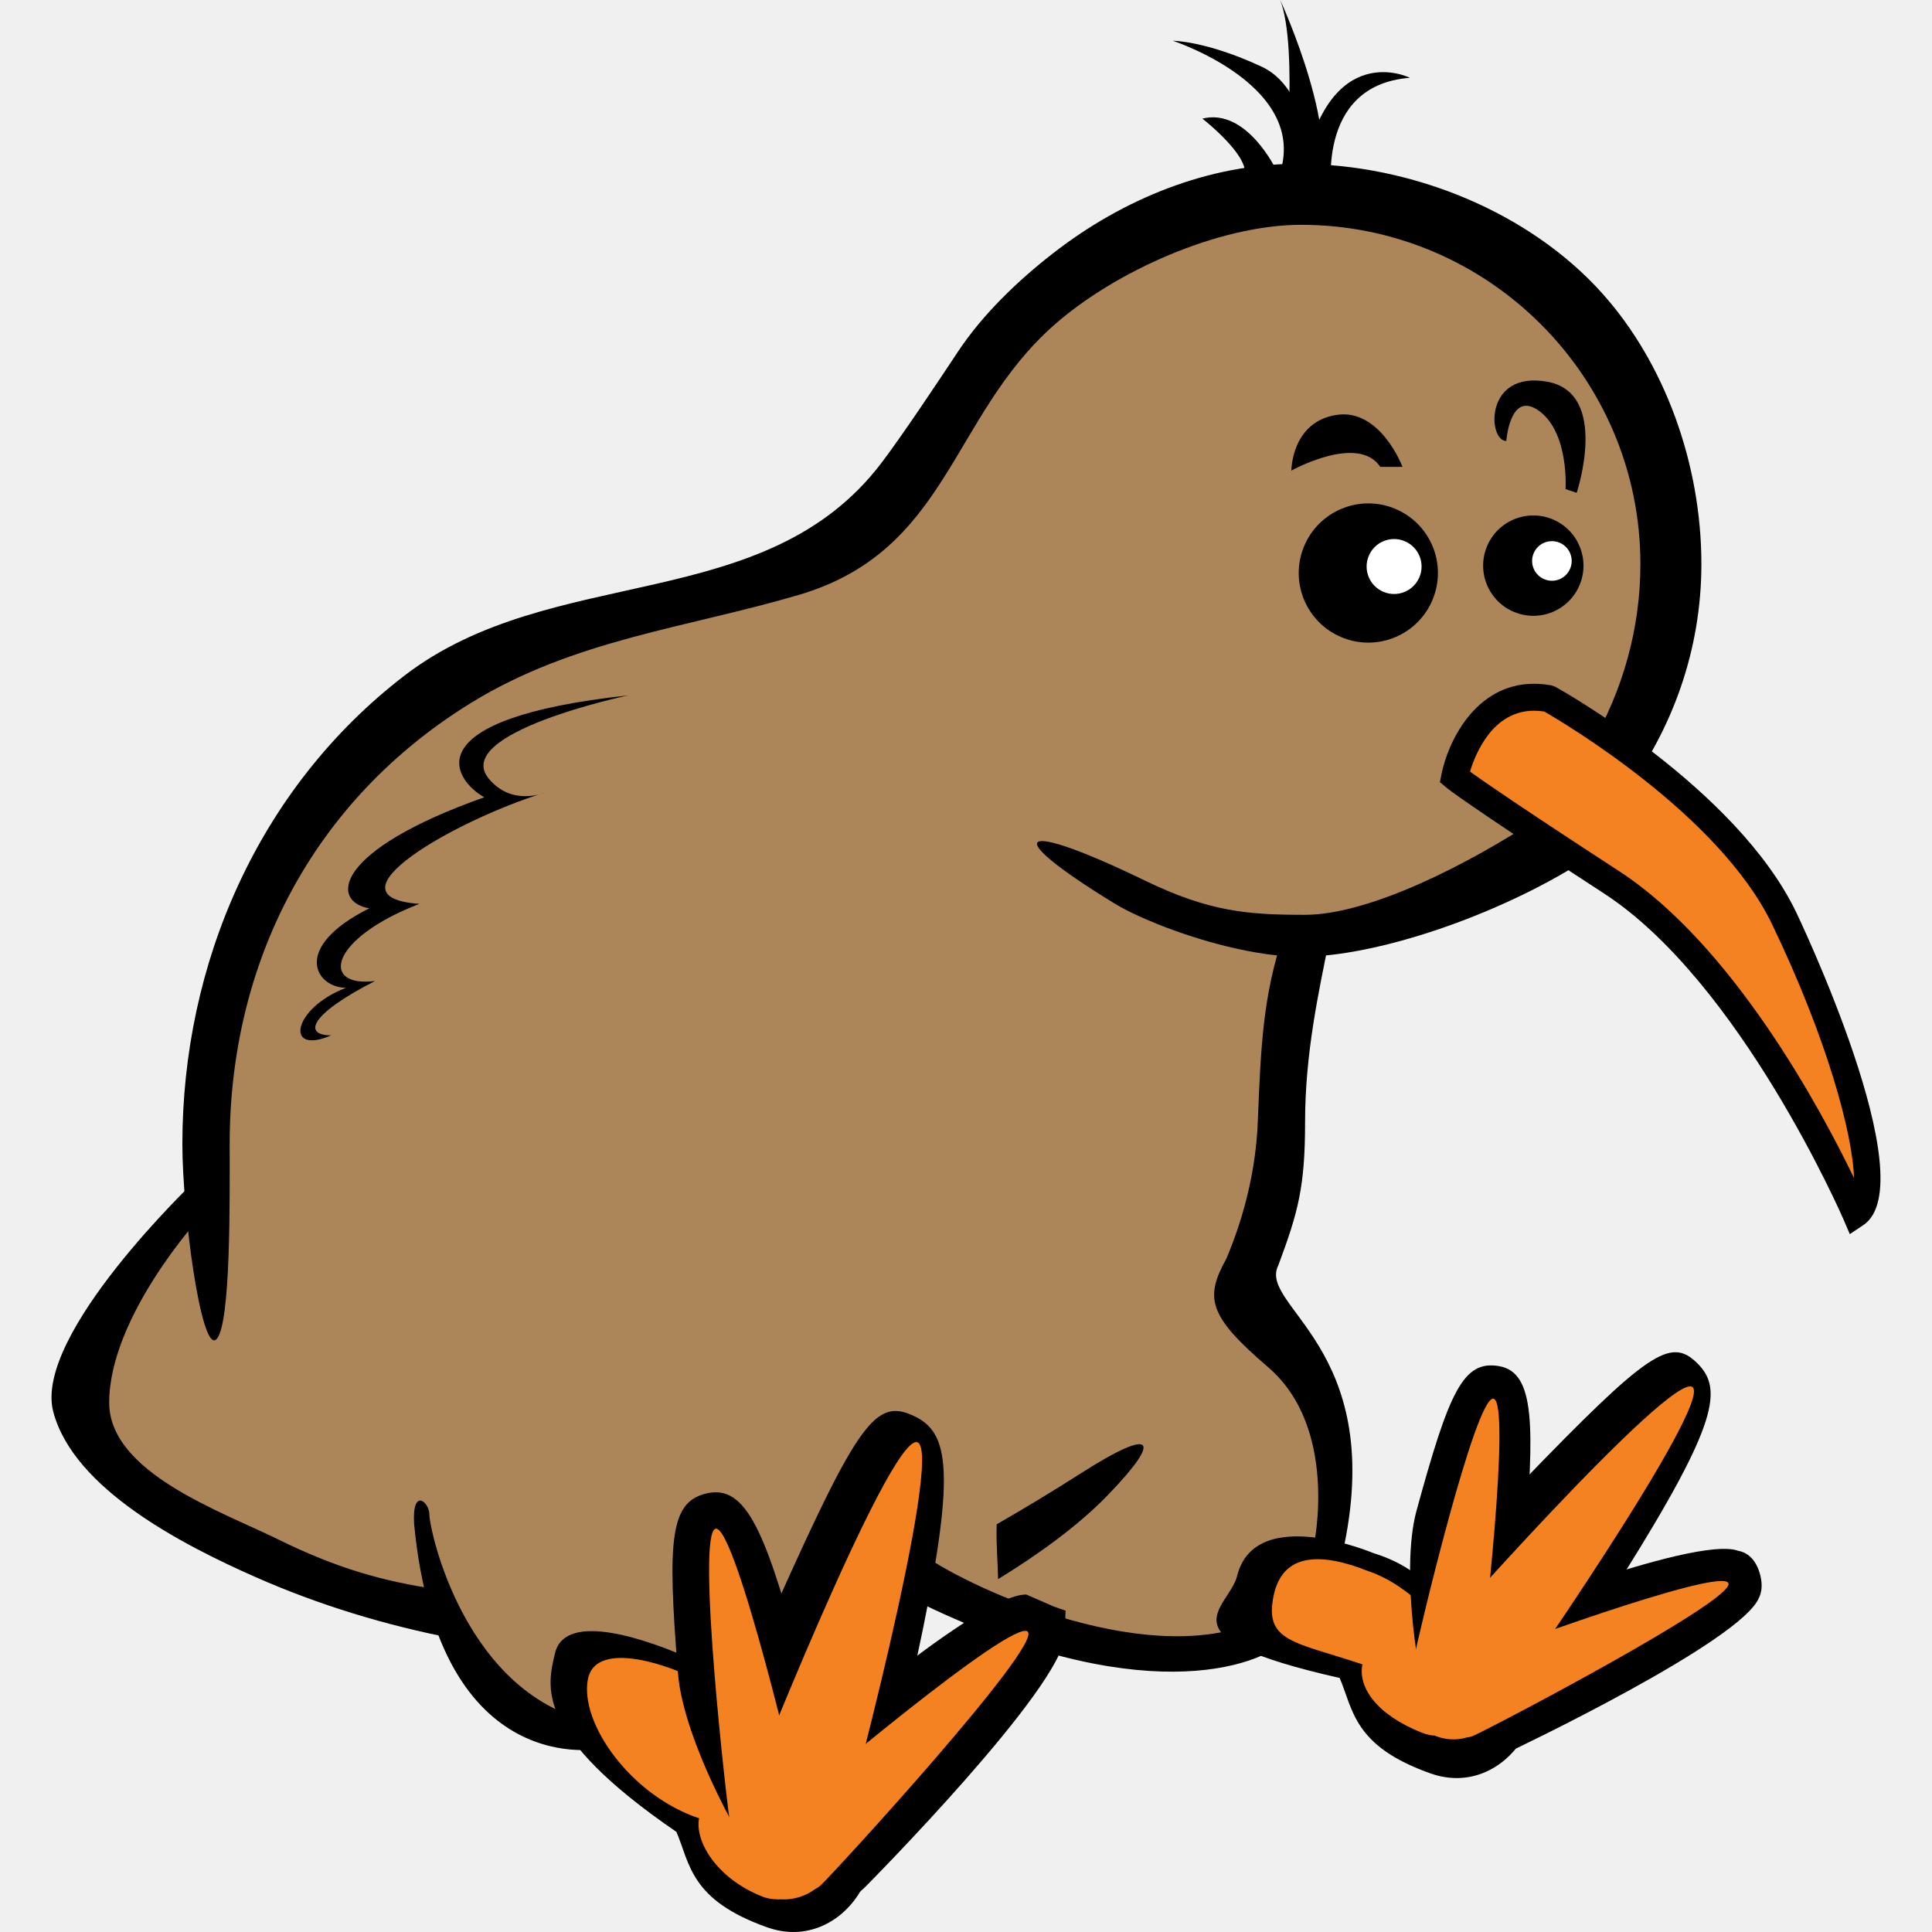
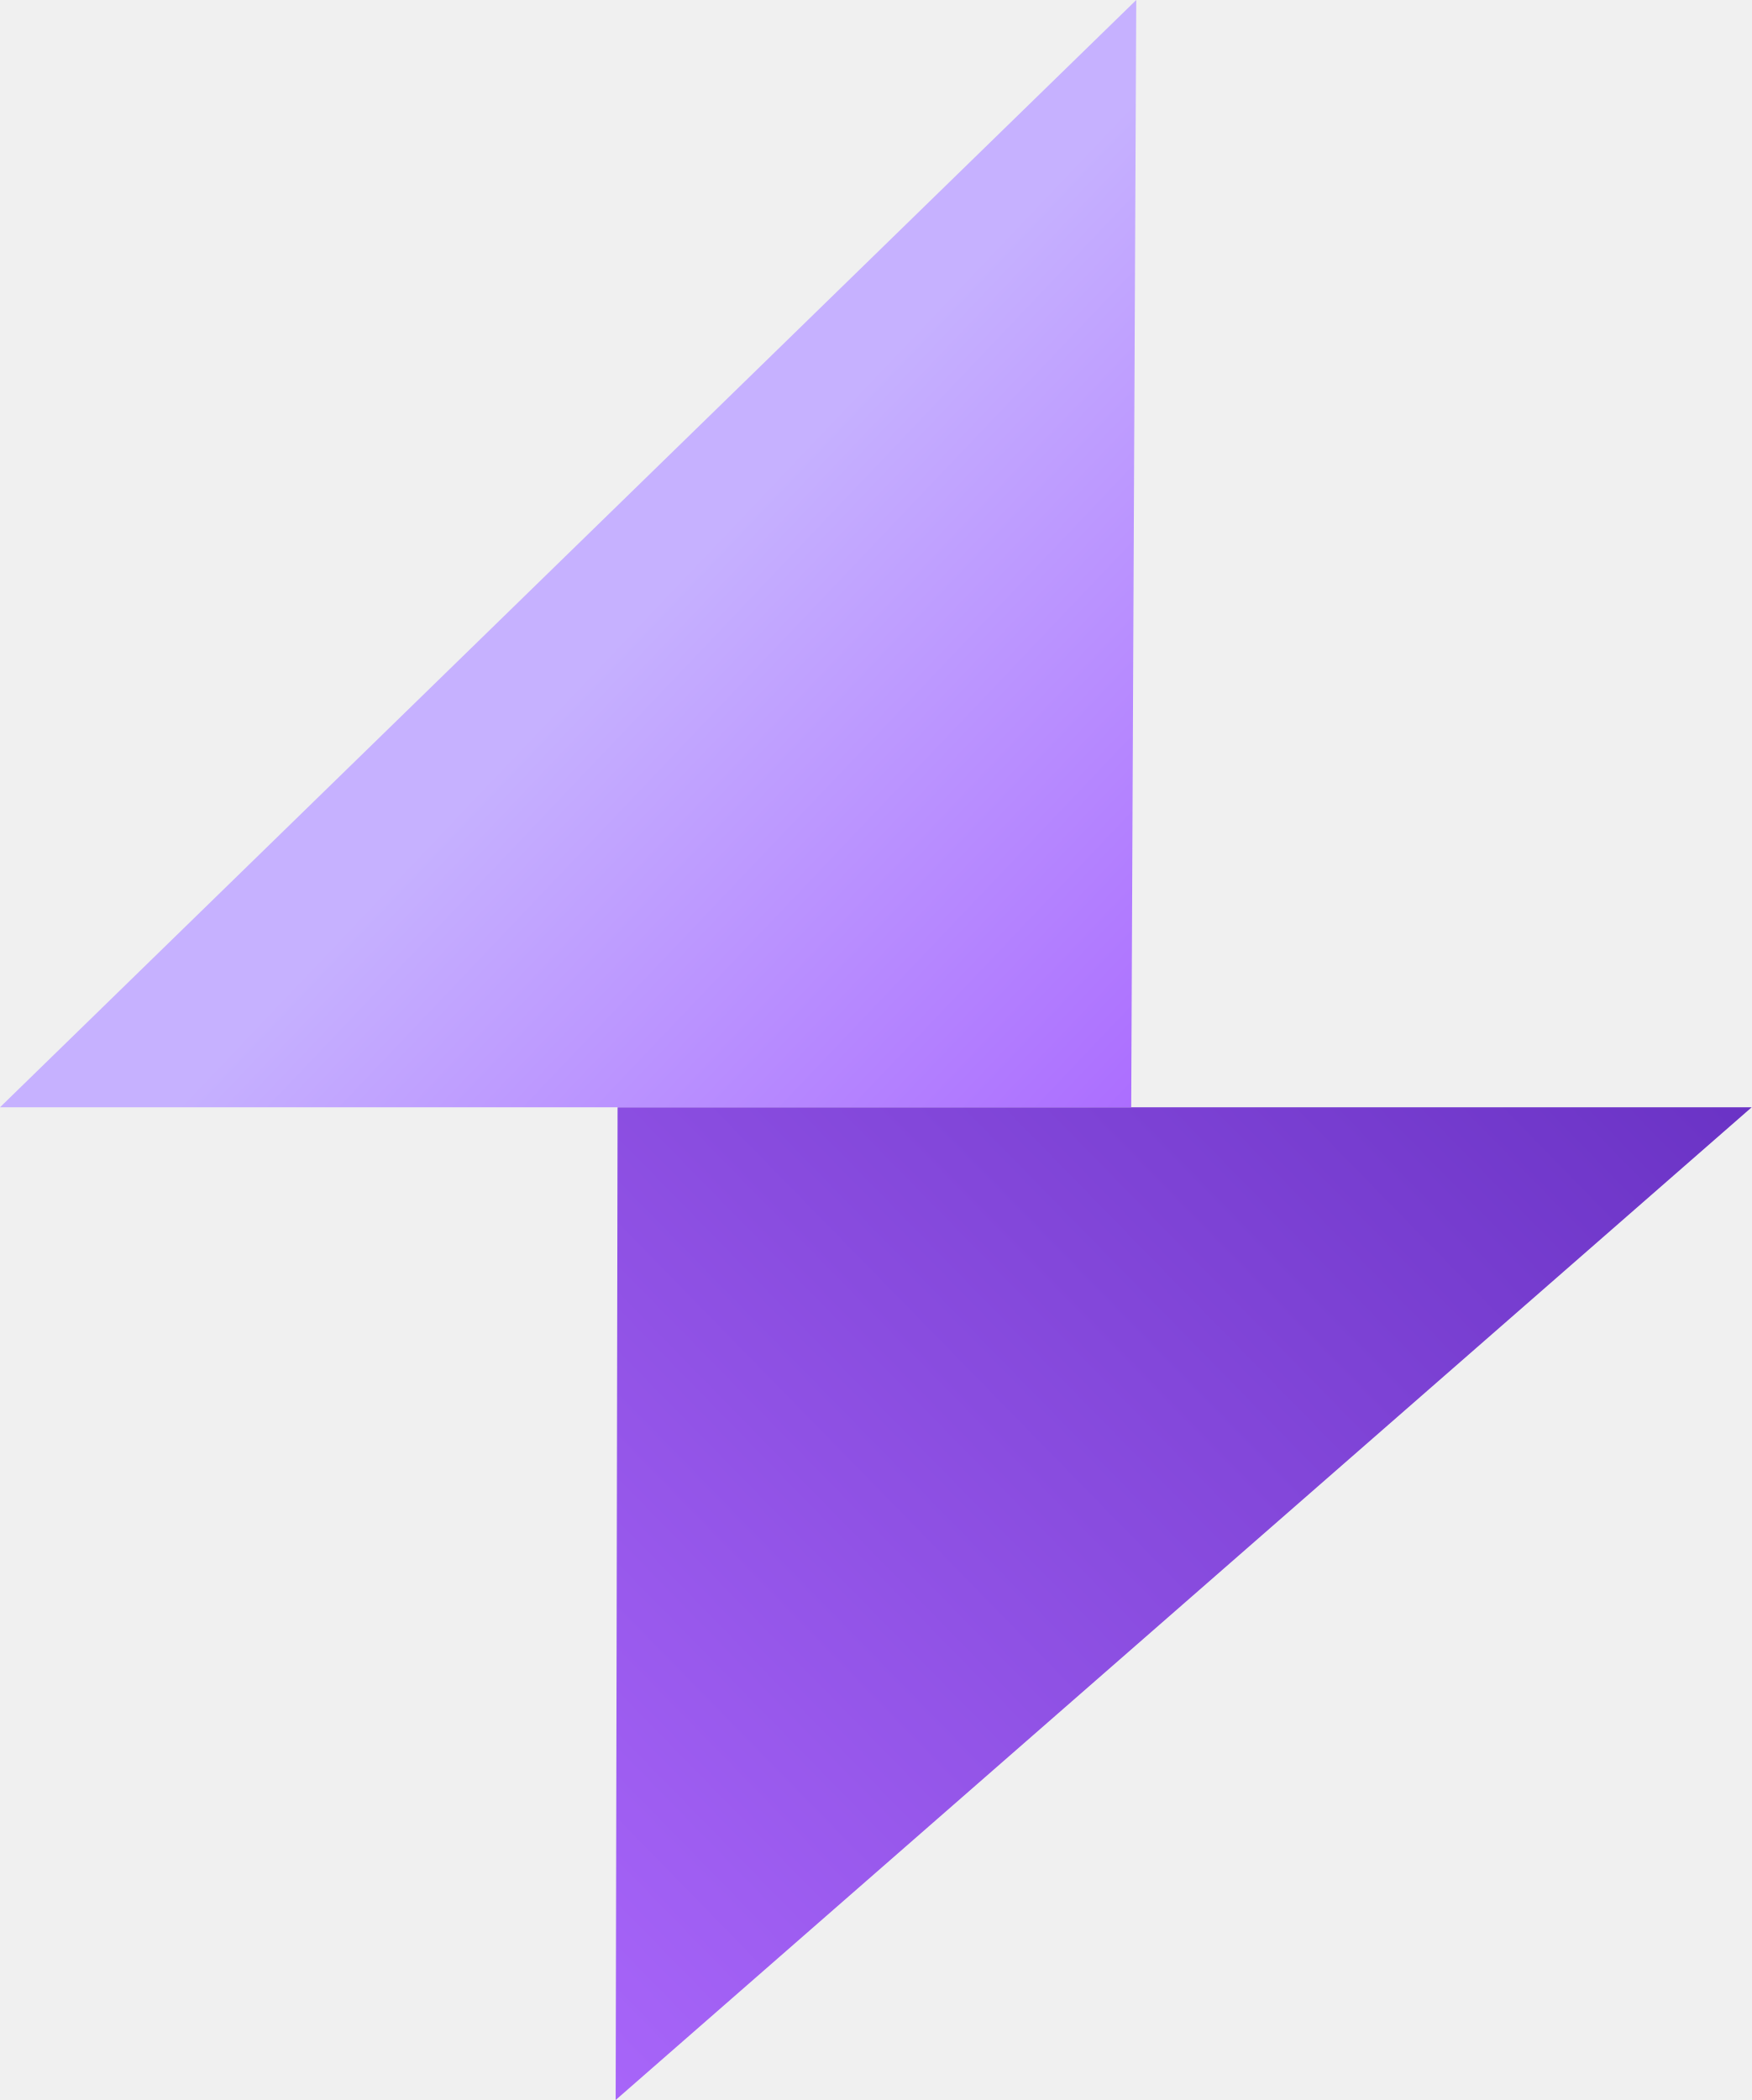
- <svg xmlns="http://www.w3.org/2000/svg" width="126.001" height="126.001">
-   <path fill="#ac8559" d="M84.875 61.238s24.167-3.332 24.167-25.833-24.167-22.498-26.249-22.498-12.914 2.5-18.332 10.417S53.63 37.489 46.546 38.74 19.463 47.905 16.13 60.404s-3.042 18.939-3.042 18.939-8.205 8.143-7.372 13.141 23.331 13.336 23.331 13.336 2.541 6.834 10.228 8.209c5.621 1.002 14.682-1.998 20.656-9.565 0 0 17.533 5.704 22.233 1.792 7.64-6.362 2.712-16.27 2.712-16.27l-3.332-5.001s1.25-7.914 1.67-12.083c.411-4.164 1.661-11.664 1.661-11.664z" />
-   <path fill="#f58220" d="M82.237 102.901s-1.11 3.332 4.444 5.557c1.322.502 1.77 1.349 1.82 2.08 0 0 .048 1.312 1.99 2.421s6.943 1.941 7.225-1.668c.275-3.608-4.41-7.207-4.41-7.207l-3.29-2.015c.001 0-6.666-2.778-7.779.832z" />
-   <path d="M79.98 82.092c1.204-2.859 1.928-5.867 2.051-8.94.197-4.941.338-8.186 1.664-12.165 1.31.476 1.407-.019 2.985.334-.662 3.312-1.565 7.355-1.565 11.83 0 4.267-.453 5.901-1.75 9.383-1.324 2.651 6.962 5.307 4.307 18.231h-1.986s1.656-7.622-2.984-11.602c-3.939-3.373-4.127-4.526-2.723-7.071zm-61.913 18.269c-3.634-1.786-10.94-4.326-10.946-8.881 0-5.631 5.967-12.138 5.967-12.138l-.33-2.37S2.15 87.035 3.473 92.07c1.33 5.045 8.474 8.7 13.193 10.784 4.1 1.813 8.46 3.141 12.914 4.004-.515-1.004-.87-2.053-1.009-3.199-3.63-.531-6.643-1.392-10.505-3.298zm52.491-4.316A138.159 138.159 0 0165 99.414c-.043 1.221.072 2.424.095 3.573 2.55-1.565 5.222-3.465 7.205-5.532 3.573-3.711 2.91-4.373-1.742-1.41z" />
-   <path d="M100.553 53.213c-4.89 3.246-11.307 6.45-15.45 6.45-3.703 0-6.22-.192-10.44-2.237-8.205-3.98-9.696-3.235-1.99 1.49.67.411 1.684.9 2.895 1.383a34.39 34.39 0 004.45 1.424c1.648.403 3.337.673 4.841.673 4.885 0 12.77-2.666 18.346-6.2l-2.652-2.983zm3.947-34.077c-4.694-5.237-12.323-8.452-19.893-8.452-5.798 0-11.377 2.296-15.915 5.824-2.31 1.795-4.596 3.984-6.22 6.433-1.303 1.965-3.536 5.328-4.962 7.218-7.623 10.071-21.48 6.466-31.162 13.925-9.523 7.336-14.454 18.783-14.454 30.529 0 4.466 1.223 13.597 2.203 12.745s.881-9.428.881-12.745c0-11.793 5.375-22.395 15.757-28.782 6.696-4.118 14.063-4.884 21.355-7.031 9.772-2.879 9.867-11.574 16.617-17.567 3.994-3.545 10.794-6.571 16.151-6.571 12.198 0 22.126 9.925 22.126 22.127 0 4.231-1.172 8.279-3.199 11.761l2.126 3.241c3.157-4.219 5.05-9.403 5.05-15.002 0-6.552-2.4-13.119-6.462-17.653zm-23.818 83.642c-.549 2.192-5.173 3.984 6.687 6.654.89 2.074.89 4.447 5.934 6.229s8.881-4.812 5.56-7.786c-2.597-1.927-4.374-2.296-4.374-2.296s-.732-3.005-4.909-4.285-2.887.306-.298 1.187c2.776.942 4.91 3.688 7.28 5.766s-.887 5.932-3.855 4.747c-2.963-1.188-4.149-2.968-3.854-4.449-4.449-1.483-6.392-1.467-5.8-4.432s3.26-2.818 6.228-1.632l.298-1.187s-7.71-3.263-8.897 1.484zm-52.678-3.999c0 .994 2.322 11.933 10.94 13.592l.33 1.658s-10.606 2.316-12.263-14.586c-.165-2.487.993-1.493.993-.664z" />
-   <path fill="#f58220" d="M42.736 107.527l8.89 8.333s4.163 2.498 3.885 4.723-1.665 4.164-4.165 4.442-6.387-3.055-6.387-5.833c-3.613-2.498-7.222-5.832-7.222-7.22s-1.113-7.5 5-4.445z" />
-   <path d="M55.603 117.918c-1.223-.913-2.514-2.188-3.275-2.53l-1.324.827c.626.32 1.594 1.452 2.302 2.072 2.371 2.074-.663 6.573-3.627 5.387s-4.379-3.61-4.085-5.089c-4.446-1.484-7.792-6.187-7.255-9.059.454-2.429 4.675-1.169 6.84-.113l-.46-1.376c-2.146-.923-7.844-3.104-8.524-.209-.495 2.109-1.434 5.242 7.92 11.643.887 2.077.887 4.447 5.93 6.229s8.88-4.809 5.558-7.782zm28.16-10.838l-2.018-1.238c-7.38 2.99-19.034-2.508-21.813-4.634-1.345 1.149.03 2.338-1.792 2.388 15.046 7.88 23.413 5.406 25.623 3.484zM40.95 45.354s-11.562 2.444-9.066 5.437c1.511 1.813 3.626.908 3.626.908-5.89 1.814-14.502 6.797-8.159 7.25-5.89 2.267-6.48 5.474-2.894 5.031-4.336 2.215-4.673 3.544-2.86 3.544-3.056 1.333-2.537-1.772.974-3.102-1.966 0-3.626-2.613 1.51-5.181-2.568-.453-2.317-3.768 7.501-7.243-2.116-1.208-4.53-5.133 9.367-6.644zm52.487-6.26a4.536 4.536 0 11-8.397-3.445 4.54 4.54 0 015.921-2.479 4.535 4.535 0 012.476 5.924z" />
-   <path fill="#fff" d="M92.578 37.627a1.791 1.791 0 11-3.316-1.36 1.791 1.791 0 013.316 1.36z" />
-   <path d="M103.027 38.133a3.267 3.267 0 01-4.268 1.783 3.269 3.269 0 112.481-6.055 3.275 3.275 0 011.787 4.272z" />
-   <path fill="#fff" d="M102.407 37.073a1.286 1.286 0 01-1.684.705 1.288 1.288 0 01-.706-1.682 1.29 1.29 0 112.39.977z" />
-   <path d="M50.651 104.609c-2.745 6.128 7.7 10.215 9.087 3.787 2.727-12.622 2.163-15.009-.206-16.082-2.41-1.092-3.564.428-8.88 12.295z" />
-   <path d="M49.823 116.225a4.73 4.73 0 00-1.478 3.325 4.719 4.719 0 001.312 3.396 4.706 4.706 0 003.322 1.479 4.723 4.723 0 003.397-1.31c.13-.123 12.99-13.1 13.074-16.48l.042-1.593-.74-.258-1.816-.79c-3.38-.086-16.984 12.108-17.113 12.231zm6.553 6.89z" />
-   <path d="M46.273 97.359c-2.594.455-2.768 2.924-2.054 11.803.36 4.518 4.668 12.201 5.708 12.93s-.378 1.454.874 1.232a4.727 4.727 0 003.074-1.954c.731-1.038.016-2.133-.203-3.386-.13-.756-.006-4.376-1.218-8.832-2.335-8.596-3.597-12.238-6.18-11.793zm-.977 22.099z" />
-   <g fill="#f58220">
-     <path d="M47.852 119.353c.595-1.807 10.167-25.889 11.974-25.291s-4.84 25.646-5.438 27.449a3.445 3.445 0 01-4.346 2.192 3.446 3.446 0 01-2.19-4.35z" />
-     <path d="M53.554 122.926c.955-.908 14.386-15.553 13.478-16.508s-14.619 10.616-15.573 11.524a2.38 2.38 0 00-.085 3.369c.906.956 1.228 2.52 2.18 1.615z" />
-     <path d="M47.634 119.053c-.227-1.302-2.255-19.127-.958-19.355s5.43 17.236 5.654 18.533a2.383 2.383 0 11-4.696.822z" />
-   </g>
-   <path d="M99.281 96.646c-4.237 4.388 3.421 11.106 6.596 6.044 6.23-9.947 6.487-12.157 4.791-13.808-1.725-1.682-3.177-.738-11.387 7.764z" />
-   <path d="M94.985 106.317a4.268 4.268 0 00-2.289 2.387 4.304 4.304 0 00.068 3.305 4.282 4.282 0 002.388 2.289 4.298 4.298 0 003.308-.066c.147-.066 15.146-7.186 16.262-10.046 0 0 .394-.642-.027-1.799s-1.304-1.237-1.304-1.237c-2.863-1.121-18.258 5.101-18.406 5.167zm3.475 7.914z" />
-   <path d="M97.778 89.098c-2.355-.413-3.266 1.642-5.402 9.45-1.082 3.975.222 11.871.887 12.816s-.773 1.122.366 1.321a4.297 4.297 0 003.231-.721c.944-.659.672-1.821.871-2.955.123-.688 1.344-3.741 1.686-7.925.662-8.068.71-11.567-1.639-11.986zm-7.66 18.585h.002z" />
-   <g fill="#f58220">
-     <path d="M92.332 108.379c1.068-1.358 16.688-18.98 18.05-17.915 1.354 1.068-12.063 20.421-13.128 21.779a3.13 3.13 0 01-4.393.529 3.131 3.131 0 01-.529-4.393z" />
-     <path d="M96.107 113.195c1.095-.479 17.093-8.847 16.616-9.944s-15.775 4.558-16.872 5.04a2.163 2.163 0 00-1.112 2.852c.48 1.092.271 2.53 1.368 2.052z" />
-     <path d="M92.241 108.055c.21-1.182 3.98-17.042 5.16-16.835s-.684 16.406-.896 17.585A2.162 2.162 0 0194 110.563a2.168 2.168 0 01-1.759-2.508z" />
-   </g>
-   <path d="M84.22 30.69s4.352-2.417 5.8-.241h1.448s-1.449-3.865-4.348-3.383-2.9 3.624-2.9 3.624zm14.018-1.93s.241-3.385 2.173-1.935 1.69 5.075 1.69 5.075l.727.242s2.178-6.526-1.935-7.251c-4.107-.726-3.866 3.869-2.655 3.869zM86.876 12.808s-1.208-7.25 5.077-7.734c0 0-5.315-2.658-7.009 6.286z" />
-   <path d="M85.668 12.808s.243-6.765-3.382-8.457-5.8-1.693-5.8-1.693 10.39 3.385 6.282 10.15z" />
-   <path d="M83.251 11.117s-1.932-4.106-4.833-3.381c0 0 4.351 3.381 2.176 4.347l3.143.243z" />
-   <path d="M83.492 0s4.352 9.425 2.176 12.808l-1.932-.482S84.703 3.144 83.492 0zm37.148 80.487l-.415-.97c-.069-.152-6.729-15.462-15.603-21.238-8.997-5.854-10.213-6.844-10.32-6.938l-.393-.333.1-.502c.4-2.045 2.172-5.912 6.036-5.912.361 0 .738.034 1.117.1l.275.097c.482.27 11.832 6.658 15.708 14.707.086.177 8.458 17.682 4.373 20.403z" />
-   <path d="M95.871 50.324c.847.61 3.258 2.282 9.711 6.482 7.432 4.838 13.171 15.543 15.331 20.015-.078-2.857-1.75-9.081-5.35-16.558-3.426-7.114-13.58-13.128-14.852-13.859a4.683 4.683 0 00-.667-.052c-2.687 0-3.816 2.79-4.173 3.972z" fill="#f58220" />
+ <svg xmlns="http://www.w3.org/2000/svg" viewBox="0 0 72.78 87.24">
+   <defs>
+     <linearGradient id="b" x1="14.01" x2="86.97" y1="80.43" y2="9.08" gradientUnits="userSpaceOnUse">
+       <stop stop-color="#ab68fc" offset="0" />
+       <stop stop-color="#5521b3" offset=".86" />
+     </linearGradient>
+     <linearGradient id="a" x1="49.38" x2="22.78" y1="47.51" y2="22.22" gradientUnits="userSpaceOnUse">
+       <stop stop-color="#aa69ff" offset=".02" />
+       <stop stop-color="#c6b1ff" offset=".86" />
+     </linearGradient>
+     <style />
+   </defs>
+   <path d="M25.58 87.24 72.78 46H25.66s-.07 39.65-.08 41.24z" fill="url(#b)" style="fill:url(#b)" />
+   <path d="M47.21 0 0 46h47s.2-44.8.21-46z" fill="url(#a)" style="fill:url(#a)" />
</svg>
